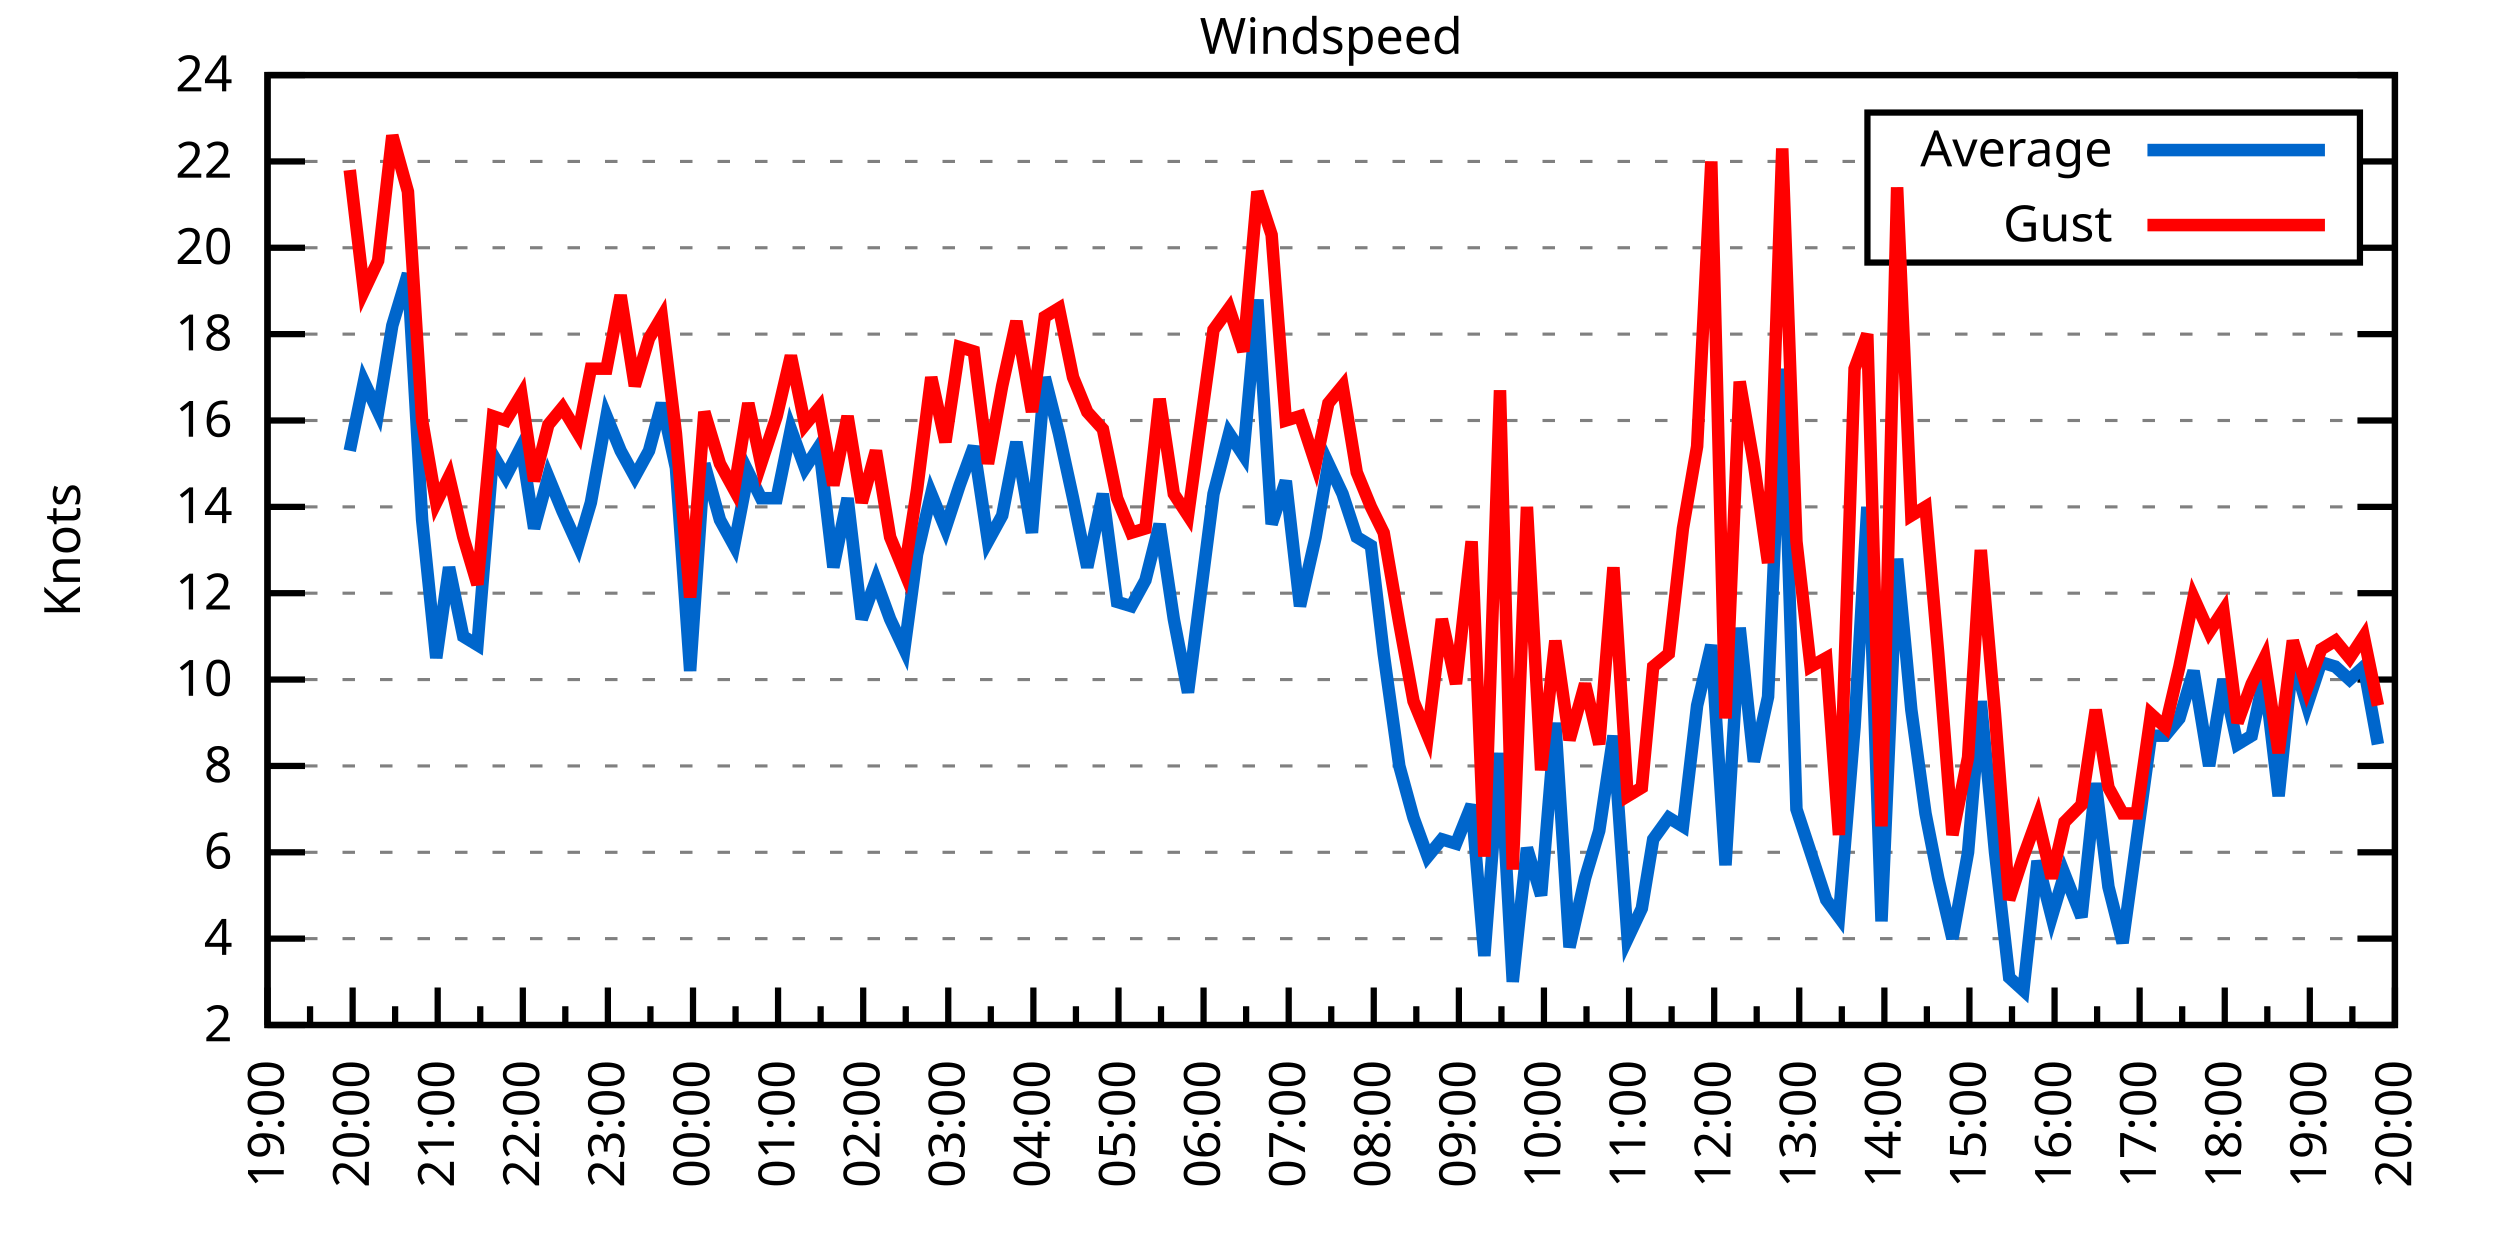
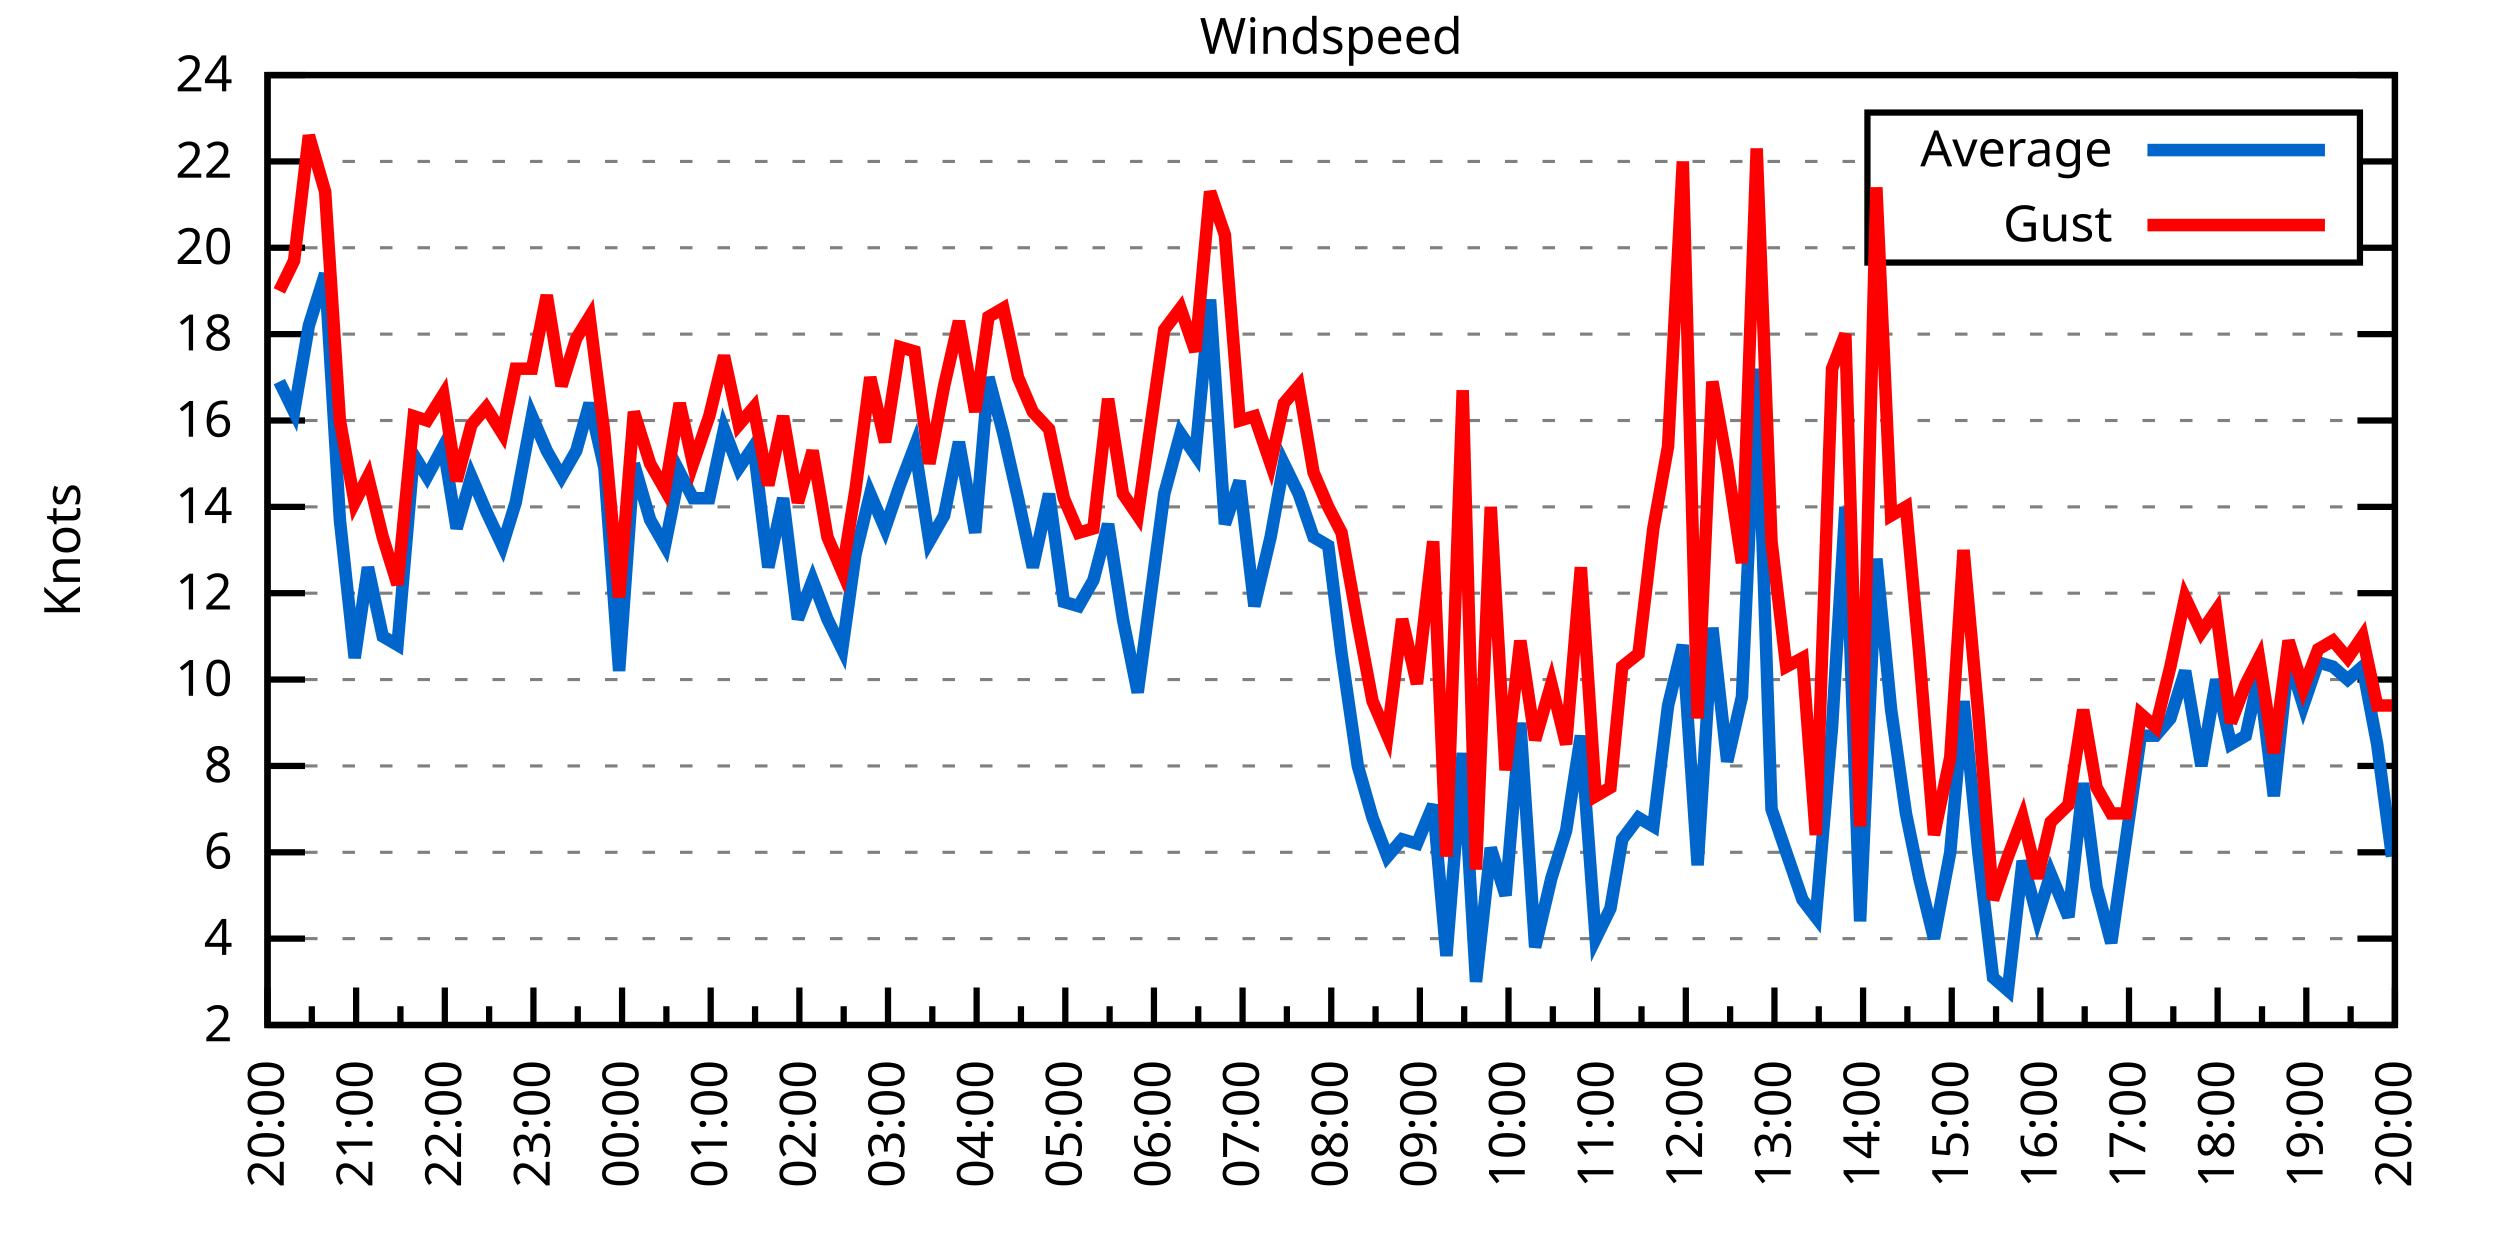
<svg xmlns="http://www.w3.org/2000/svg" xmlns:xlink="http://www.w3.org/1999/xlink" width="400" height="200" viewBox="0 0 400 200">
  <g id="gnuplot_canvas">
    <rect x="0" y="0" width="400" height="200" fill="none" />
    <defs>
      <circle id="gpDot" r="0.5" stroke-width="0.5" stroke="currentColor" />
      <path id="gpPt0" stroke-width="0.333" stroke="currentColor" d="M-1,0 h2 M0,-1 v2" />
      <path id="gpPt1" stroke-width="0.333" stroke="currentColor" d="M-1,-1 L1,1 M1,-1 L-1,1" />
      <path id="gpPt2" stroke-width="0.333" stroke="currentColor" d="M-1,0 L1,0 M0,-1 L0,1 M-1,-1 L1,1 M-1,1 L1,-1" />
      <rect id="gpPt3" stroke-width="0.333" stroke="currentColor" x="-1" y="-1" width="2" height="2" />
      <rect id="gpPt4" stroke-width="0.333" stroke="currentColor" fill="currentColor" x="-1" y="-1" width="2" height="2" />
      <circle id="gpPt5" stroke-width="0.333" stroke="currentColor" cx="0" cy="0" r="1" />
      <use xlink:href="#gpPt5" id="gpPt6" fill="currentColor" stroke="none" />
      <path id="gpPt7" stroke-width="0.333" stroke="currentColor" d="M0,-1.33 L-1.33,0.67 L1.33,0.67 z" />
      <use xlink:href="#gpPt7" id="gpPt8" fill="currentColor" stroke="none" />
      <use xlink:href="#gpPt7" id="gpPt9" stroke="currentColor" transform="rotate(180)" />
      <use xlink:href="#gpPt9" id="gpPt10" fill="currentColor" stroke="none" />
      <use xlink:href="#gpPt3" id="gpPt11" stroke="currentColor" transform="rotate(45)" />
      <use xlink:href="#gpPt11" id="gpPt12" fill="currentColor" stroke="none" />
      <path id="gpPt13" stroke-width="0.333" stroke="currentColor" d="M0,1.330 L1.265,0.411 L0.782,-1.067 L-0.782,-1.076 L-1.265,0.411 z" />
      <use xlink:href="#gpPt13" id="gpPt14" fill="currentColor" stroke="none" />
      <filter id="textbox" filterUnits="objectBoundingBox" x="0" y="0" height="1" width="1">
        <feFlood flood-color="white" flood-opacity="1" result="bgnd" />
        <feComposite in="SourceGraphic" in2="bgnd" operator="atop" />
      </filter>
      <filter id="greybox" filterUnits="objectBoundingBox" x="0" y="0" height="1" width="1">
        <feFlood flood-color="lightgrey" flood-opacity="1" result="grey" />
        <feComposite in="SourceGraphic" in2="grey" operator="atop" />
      </filter>
    </defs>
    <g fill="none" color="white" stroke="currentColor" stroke-width="1.00" stroke-linecap="butt" stroke-linejoin="miter">
</g>
    <g fill="none" color="black" stroke="currentColor" stroke-width="1.00" stroke-linecap="butt" stroke-linejoin="miter">
      <g stroke="none" shape-rendering="crispEdges">
        <polygon fill="rgb(255, 255, 255)" points="42.80,164.00 383.18,164.00 383.18,12.02 42.80,12.02 " />
      </g>
    </g>
    <g fill="none" color="black" stroke="currentColor" stroke-width="1.00" stroke-linecap="butt" stroke-linejoin="miter">
</g>
    <g fill="none" color="black" stroke="black" stroke-width="0.50" stroke-linecap="butt" stroke-linejoin="miter">
</g>
    <g fill="none" color="gray" stroke="currentColor" stroke-width="0.50" stroke-linecap="butt" stroke-linejoin="miter">
      <path stroke="gray" stroke-dasharray="2,4" class="gridline" d="M42.80,164.00 L383.19,164.00  " />
    </g>
    <g fill="none" color="gray" stroke="gray" stroke-width="1.00" stroke-linecap="butt" stroke-linejoin="miter">
</g>
    <g fill="none" color="black" stroke="currentColor" stroke-width="1.00" stroke-linecap="butt" stroke-linejoin="miter">
      <path stroke="black" d="M42.80,164.00 L48.80,164.00 M383.19,164.00 L377.19,164.00  " />
      <g transform="translate(37.20,166.60)" stroke="none" fill="black" font-family="Sans" font-size="8.00" text-anchor="end">
        <text>
          <tspan font-family="Sans"> 2</tspan>
        </text>
      </g>
    </g>
    <g fill="none" color="black" stroke="currentColor" stroke-width="1.00" stroke-linecap="butt" stroke-linejoin="miter">
</g>
    <g fill="none" color="black" stroke="black" stroke-width="0.50" stroke-linecap="butt" stroke-linejoin="miter">
</g>
    <g fill="none" color="gray" stroke="currentColor" stroke-width="0.50" stroke-linecap="butt" stroke-linejoin="miter">
      <path stroke="gray" stroke-dasharray="2,4" class="gridline" d="M42.80,150.18 L383.19,150.18  " />
    </g>
    <g fill="none" color="gray" stroke="gray" stroke-width="1.00" stroke-linecap="butt" stroke-linejoin="miter">
</g>
    <g fill="none" color="black" stroke="currentColor" stroke-width="1.00" stroke-linecap="butt" stroke-linejoin="miter">
      <path stroke="black" d="M42.80,150.18 L48.80,150.18 M383.19,150.18 L377.19,150.18  " />
      <g transform="translate(37.20,152.78)" stroke="none" fill="black" font-family="Sans" font-size="8.00" text-anchor="end">
        <text>
          <tspan font-family="Sans"> 4</tspan>
        </text>
      </g>
    </g>
    <g fill="none" color="black" stroke="currentColor" stroke-width="1.00" stroke-linecap="butt" stroke-linejoin="miter">
</g>
    <g fill="none" color="black" stroke="black" stroke-width="0.50" stroke-linecap="butt" stroke-linejoin="miter">
</g>
    <g fill="none" color="gray" stroke="currentColor" stroke-width="0.50" stroke-linecap="butt" stroke-linejoin="miter">
      <path stroke="gray" stroke-dasharray="2,4" class="gridline" d="M42.80,136.37 L383.19,136.37  " />
    </g>
    <g fill="none" color="gray" stroke="gray" stroke-width="1.00" stroke-linecap="butt" stroke-linejoin="miter">
</g>
    <g fill="none" color="black" stroke="currentColor" stroke-width="1.00" stroke-linecap="butt" stroke-linejoin="miter">
      <path stroke="black" d="M42.80,136.37 L48.80,136.37 M383.19,136.37 L377.19,136.37  " />
      <g transform="translate(37.20,138.97)" stroke="none" fill="black" font-family="Sans" font-size="8.00" text-anchor="end">
        <text>
          <tspan font-family="Sans"> 6</tspan>
        </text>
      </g>
    </g>
    <g fill="none" color="black" stroke="currentColor" stroke-width="1.00" stroke-linecap="butt" stroke-linejoin="miter">
</g>
    <g fill="none" color="black" stroke="black" stroke-width="0.50" stroke-linecap="butt" stroke-linejoin="miter">
</g>
    <g fill="none" color="gray" stroke="currentColor" stroke-width="0.50" stroke-linecap="butt" stroke-linejoin="miter">
      <path stroke="gray" stroke-dasharray="2,4" class="gridline" d="M42.80,122.55 L383.19,122.55  " />
    </g>
    <g fill="none" color="gray" stroke="gray" stroke-width="1.00" stroke-linecap="butt" stroke-linejoin="miter">
</g>
    <g fill="none" color="black" stroke="currentColor" stroke-width="1.00" stroke-linecap="butt" stroke-linejoin="miter">
      <path stroke="black" d="M42.80,122.55 L48.80,122.55 M383.19,122.55 L377.19,122.55  " />
      <g transform="translate(37.20,125.15)" stroke="none" fill="black" font-family="Sans" font-size="8.00" text-anchor="end">
        <text>
          <tspan font-family="Sans"> 8</tspan>
        </text>
      </g>
    </g>
    <g fill="none" color="black" stroke="currentColor" stroke-width="1.00" stroke-linecap="butt" stroke-linejoin="miter">
</g>
    <g fill="none" color="black" stroke="black" stroke-width="0.50" stroke-linecap="butt" stroke-linejoin="miter">
</g>
    <g fill="none" color="gray" stroke="currentColor" stroke-width="0.50" stroke-linecap="butt" stroke-linejoin="miter">
      <path stroke="gray" stroke-dasharray="2,4" class="gridline" d="M42.80,108.73 L383.19,108.73  " />
    </g>
    <g fill="none" color="gray" stroke="gray" stroke-width="1.00" stroke-linecap="butt" stroke-linejoin="miter">
</g>
    <g fill="none" color="black" stroke="currentColor" stroke-width="1.00" stroke-linecap="butt" stroke-linejoin="miter">
      <path stroke="black" d="M42.80,108.73 L48.80,108.73 M383.19,108.73 L377.19,108.73  " />
      <g transform="translate(37.20,111.33)" stroke="none" fill="black" font-family="Sans" font-size="8.00" text-anchor="end">
        <text>
          <tspan font-family="Sans"> 10</tspan>
        </text>
      </g>
    </g>
    <g fill="none" color="black" stroke="currentColor" stroke-width="1.00" stroke-linecap="butt" stroke-linejoin="miter">
</g>
    <g fill="none" color="black" stroke="black" stroke-width="0.50" stroke-linecap="butt" stroke-linejoin="miter">
</g>
    <g fill="none" color="gray" stroke="currentColor" stroke-width="0.50" stroke-linecap="butt" stroke-linejoin="miter">
      <path stroke="gray" stroke-dasharray="2,4" class="gridline" d="M42.80,94.91 L383.19,94.91  " />
    </g>
    <g fill="none" color="gray" stroke="gray" stroke-width="1.00" stroke-linecap="butt" stroke-linejoin="miter">
</g>
    <g fill="none" color="black" stroke="currentColor" stroke-width="1.00" stroke-linecap="butt" stroke-linejoin="miter">
      <path stroke="black" d="M42.80,94.91 L48.80,94.91 M383.19,94.91 L377.19,94.91  " />
      <g transform="translate(37.20,97.51)" stroke="none" fill="black" font-family="Sans" font-size="8.00" text-anchor="end">
        <text>
          <tspan font-family="Sans"> 12</tspan>
        </text>
      </g>
    </g>
    <g fill="none" color="black" stroke="currentColor" stroke-width="1.00" stroke-linecap="butt" stroke-linejoin="miter">
</g>
    <g fill="none" color="black" stroke="black" stroke-width="0.50" stroke-linecap="butt" stroke-linejoin="miter">
</g>
    <g fill="none" color="gray" stroke="currentColor" stroke-width="0.50" stroke-linecap="butt" stroke-linejoin="miter">
      <path stroke="gray" stroke-dasharray="2,4" class="gridline" d="M42.80,81.10 L383.19,81.10  " />
    </g>
    <g fill="none" color="gray" stroke="gray" stroke-width="1.00" stroke-linecap="butt" stroke-linejoin="miter">
</g>
    <g fill="none" color="black" stroke="currentColor" stroke-width="1.00" stroke-linecap="butt" stroke-linejoin="miter">
      <path stroke="black" d="M42.80,81.10 L48.80,81.10 M383.19,81.10 L377.19,81.10  " />
      <g transform="translate(37.20,83.70)" stroke="none" fill="black" font-family="Sans" font-size="8.00" text-anchor="end">
        <text>
          <tspan font-family="Sans"> 14</tspan>
        </text>
      </g>
    </g>
    <g fill="none" color="black" stroke="currentColor" stroke-width="1.00" stroke-linecap="butt" stroke-linejoin="miter">
</g>
    <g fill="none" color="black" stroke="black" stroke-width="0.50" stroke-linecap="butt" stroke-linejoin="miter">
</g>
    <g fill="none" color="gray" stroke="currentColor" stroke-width="0.50" stroke-linecap="butt" stroke-linejoin="miter">
      <path stroke="gray" stroke-dasharray="2,4" class="gridline" d="M42.80,67.28 L383.19,67.28  " />
    </g>
    <g fill="none" color="gray" stroke="gray" stroke-width="1.00" stroke-linecap="butt" stroke-linejoin="miter">
</g>
    <g fill="none" color="black" stroke="currentColor" stroke-width="1.00" stroke-linecap="butt" stroke-linejoin="miter">
      <path stroke="black" d="M42.80,67.28 L48.80,67.28 M383.19,67.28 L377.19,67.28  " />
      <g transform="translate(37.20,69.88)" stroke="none" fill="black" font-family="Sans" font-size="8.00" text-anchor="end">
        <text>
          <tspan font-family="Sans"> 16</tspan>
        </text>
      </g>
    </g>
    <g fill="none" color="black" stroke="currentColor" stroke-width="1.00" stroke-linecap="butt" stroke-linejoin="miter">
</g>
    <g fill="none" color="black" stroke="black" stroke-width="0.50" stroke-linecap="butt" stroke-linejoin="miter">
</g>
    <g fill="none" color="gray" stroke="currentColor" stroke-width="0.50" stroke-linecap="butt" stroke-linejoin="miter">
      <path stroke="gray" stroke-dasharray="2,4" class="gridline" d="M42.80,53.46 L383.19,53.46  " />
    </g>
    <g fill="none" color="gray" stroke="gray" stroke-width="1.00" stroke-linecap="butt" stroke-linejoin="miter">
</g>
    <g fill="none" color="black" stroke="currentColor" stroke-width="1.00" stroke-linecap="butt" stroke-linejoin="miter">
      <path stroke="black" d="M42.80,53.46 L48.80,53.46 M383.19,53.46 L377.19,53.46  " />
      <g transform="translate(37.20,56.06)" stroke="none" fill="black" font-family="Sans" font-size="8.00" text-anchor="end">
        <text>
          <tspan font-family="Sans"> 18</tspan>
        </text>
      </g>
    </g>
    <g fill="none" color="black" stroke="currentColor" stroke-width="1.00" stroke-linecap="butt" stroke-linejoin="miter">
</g>
    <g fill="none" color="black" stroke="black" stroke-width="0.50" stroke-linecap="butt" stroke-linejoin="miter">
</g>
    <g fill="none" color="gray" stroke="currentColor" stroke-width="0.50" stroke-linecap="butt" stroke-linejoin="miter">
      <path stroke="gray" stroke-dasharray="2,4" class="gridline" d="M42.80,39.64 L298.79,39.64 M377.59,39.64 L383.19,39.64  " />
    </g>
    <g fill="none" color="gray" stroke="gray" stroke-width="1.00" stroke-linecap="butt" stroke-linejoin="miter">
</g>
    <g fill="none" color="black" stroke="currentColor" stroke-width="1.00" stroke-linecap="butt" stroke-linejoin="miter">
      <path stroke="black" d="M42.80,39.64 L48.80,39.64 M383.19,39.64 L377.19,39.64  " />
      <g transform="translate(37.20,42.24)" stroke="none" fill="black" font-family="Sans" font-size="8.00" text-anchor="end">
        <text>
          <tspan font-family="Sans"> 20</tspan>
        </text>
      </g>
    </g>
    <g fill="none" color="black" stroke="currentColor" stroke-width="1.00" stroke-linecap="butt" stroke-linejoin="miter">
</g>
    <g fill="none" color="black" stroke="black" stroke-width="0.50" stroke-linecap="butt" stroke-linejoin="miter">
</g>
    <g fill="none" color="gray" stroke="currentColor" stroke-width="0.50" stroke-linecap="butt" stroke-linejoin="miter">
      <path stroke="gray" stroke-dasharray="2,4" class="gridline" d="M42.80,25.83 L298.79,25.83 M377.59,25.83 L383.19,25.83  " />
    </g>
    <g fill="none" color="gray" stroke="gray" stroke-width="1.00" stroke-linecap="butt" stroke-linejoin="miter">
</g>
    <g fill="none" color="black" stroke="currentColor" stroke-width="1.00" stroke-linecap="butt" stroke-linejoin="miter">
      <path stroke="black" d="M42.80,25.83 L48.80,25.83 M383.19,25.83 L377.19,25.83  " />
      <g transform="translate(37.20,28.43)" stroke="none" fill="black" font-family="Sans" font-size="8.00" text-anchor="end">
        <text>
          <tspan font-family="Sans"> 22</tspan>
        </text>
      </g>
    </g>
    <g fill="none" color="black" stroke="currentColor" stroke-width="1.00" stroke-linecap="butt" stroke-linejoin="miter">
</g>
    <g fill="none" color="black" stroke="black" stroke-width="0.50" stroke-linecap="butt" stroke-linejoin="miter">
</g>
    <g fill="none" color="gray" stroke="currentColor" stroke-width="0.50" stroke-linecap="butt" stroke-linejoin="miter">
      <path stroke="gray" stroke-dasharray="2,4" class="gridline" d="M42.80,12.01 L383.19,12.01  " />
    </g>
    <g fill="none" color="gray" stroke="gray" stroke-width="1.00" stroke-linecap="butt" stroke-linejoin="miter">
</g>
    <g fill="none" color="black" stroke="currentColor" stroke-width="1.00" stroke-linecap="butt" stroke-linejoin="miter">
      <path stroke="black" d="M42.80,12.01 L48.80,12.01 M383.19,12.01 L377.19,12.01  " />
      <g transform="translate(37.20,14.61)" stroke="none" fill="black" font-family="Sans" font-size="8.00" text-anchor="end">
        <text>
          <tspan font-family="Sans"> 24</tspan>
        </text>
      </g>
    </g>
    <g fill="none" color="black" stroke="currentColor" stroke-width="1.00" stroke-linecap="butt" stroke-linejoin="miter">
      <path stroke="black" d="M42.80,164.00 L42.80,158.00  " />
      <g transform="translate(45.40,169.60) rotate(270)" stroke="none" fill="black" font-family="Sans" font-size="8.00" text-anchor="end">
        <text>
+           <tspan font-family="Sans">20:00</tspan>
+         </text>
+       </g>
+     </g>
+     <g fill="none" color="black" stroke="currentColor" stroke-width="1.00" stroke-linecap="butt" stroke-linejoin="miter">
+       <path stroke="black" d="M49.89,164.00 L49.89,161.00 M56.98,164.00 L56.98,158.00  " />
+       <g transform="translate(59.58,169.60) rotate(270)" stroke="none" fill="black" font-family="Sans" font-size="8.00" text-anchor="end">
+         <text>
+           <tspan font-family="Sans">21:00</tspan>
+         </text>
+       </g>
+     </g>
+     <g fill="none" color="black" stroke="currentColor" stroke-width="1.00" stroke-linecap="butt" stroke-linejoin="miter">
+       <path stroke="black" d="M64.07,164.00 L64.07,161.00 M71.17,164.00 L71.17,158.00  " />
+       <g transform="translate(73.77,169.60) rotate(270)" stroke="none" fill="black" font-family="Sans" font-size="8.00" text-anchor="end">
+         <text>
+           <tspan font-family="Sans">22:00</tspan>
+         </text>
+       </g>
+     </g>
+     <g fill="none" color="black" stroke="currentColor" stroke-width="1.00" stroke-linecap="butt" stroke-linejoin="miter">
+       <path stroke="black" d="M78.26,164.00 L78.26,161.00 M85.35,164.00 L85.35,158.00  " />
+       <g transform="translate(87.95,169.60) rotate(270)" stroke="none" fill="black" font-family="Sans" font-size="8.00" text-anchor="end">
+         <text>
+           <tspan font-family="Sans">23:00</tspan>
+         </text>
+       </g>
+     </g>
+     <g fill="none" color="black" stroke="currentColor" stroke-width="1.00" stroke-linecap="butt" stroke-linejoin="miter">
+       <path stroke="black" d="M92.44,164.00 L92.44,161.00 M99.53,164.00 L99.53,158.00  " />
+       <g transform="translate(102.13,169.60) rotate(270)" stroke="none" fill="black" font-family="Sans" font-size="8.00" text-anchor="end">
+         <text>
+           <tspan font-family="Sans">00:00</tspan>
+         </text>
+       </g>
+     </g>
+     <g fill="none" color="black" stroke="currentColor" stroke-width="1.00" stroke-linecap="butt" stroke-linejoin="miter">
+       <path stroke="black" d="M106.62,164.00 L106.62,161.00 M113.71,164.00 L113.71,158.00  " />
+       <g transform="translate(116.31,169.60) rotate(270)" stroke="none" fill="black" font-family="Sans" font-size="8.00" text-anchor="end">
+         <text>
+           <tspan font-family="Sans">01:00</tspan>
+         </text>
+       </g>
+     </g>
+     <g fill="none" color="black" stroke="currentColor" stroke-width="1.00" stroke-linecap="butt" stroke-linejoin="miter">
+       <path stroke="black" d="M120.81,164.00 L120.81,161.00 M127.90,164.00 L127.90,158.00  " />
+       <g transform="translate(130.50,169.60) rotate(270)" stroke="none" fill="black" font-family="Sans" font-size="8.00" text-anchor="end">
+         <text>
+           <tspan font-family="Sans">02:00</tspan>
+         </text>
+       </g>
+     </g>
+     <g fill="none" color="black" stroke="currentColor" stroke-width="1.00" stroke-linecap="butt" stroke-linejoin="miter">
+       <path stroke="black" d="M134.99,164.00 L134.99,161.00 M142.08,164.00 L142.08,158.00  " />
+       <g transform="translate(144.68,169.60) rotate(270)" stroke="none" fill="black" font-family="Sans" font-size="8.00" text-anchor="end">
+         <text>
+           <tspan font-family="Sans">03:00</tspan>
+         </text>
+       </g>
+     </g>
+     <g fill="none" color="black" stroke="currentColor" stroke-width="1.00" stroke-linecap="butt" stroke-linejoin="miter">
+       <path stroke="black" d="M149.17,164.00 L149.17,161.00 M156.26,164.00 L156.26,158.00  " />
+       <g transform="translate(158.86,169.60) rotate(270)" stroke="none" fill="black" font-family="Sans" font-size="8.00" text-anchor="end">
+         <text>
+           <tspan font-family="Sans">04:00</tspan>
+         </text>
+       </g>
+     </g>
+     <g fill="none" color="black" stroke="currentColor" stroke-width="1.00" stroke-linecap="butt" stroke-linejoin="miter">
+       <path stroke="black" d="M163.35,164.00 L163.35,161.00 M170.45,164.00 L170.45,158.00  " />
+       <g transform="translate(173.05,169.60) rotate(270)" stroke="none" fill="black" font-family="Sans" font-size="8.00" text-anchor="end">
+         <text>
+           <tspan font-family="Sans">05:00</tspan>
+         </text>
+       </g>
+     </g>
+     <g fill="none" color="black" stroke="currentColor" stroke-width="1.00" stroke-linecap="butt" stroke-linejoin="miter">
+       <path stroke="black" d="M177.54,164.00 L177.54,161.00 M184.63,164.00 L184.63,158.00  " />
+       <g transform="translate(187.23,169.60) rotate(270)" stroke="none" fill="black" font-family="Sans" font-size="8.00" text-anchor="end">
+         <text>
+           <tspan font-family="Sans">06:00</tspan>
+         </text>
+       </g>
+     </g>
+     <g fill="none" color="black" stroke="currentColor" stroke-width="1.00" stroke-linecap="butt" stroke-linejoin="miter">
+       <path stroke="black" d="M191.72,164.00 L191.72,161.00 M198.81,164.00 L198.81,158.00  " />
+       <g transform="translate(201.41,169.60) rotate(270)" stroke="none" fill="black" font-family="Sans" font-size="8.00" text-anchor="end">
+         <text>
+           <tspan font-family="Sans">07:00</tspan>
+         </text>
+       </g>
+     </g>
+     <g fill="none" color="black" stroke="currentColor" stroke-width="1.00" stroke-linecap="butt" stroke-linejoin="miter">
+       <path stroke="black" d="M205.90,164.00 L205.90,161.00 M213.00,164.00 L213.00,158.00  " />
+       <g transform="translate(215.60,169.60) rotate(270)" stroke="none" fill="black" font-family="Sans" font-size="8.00" text-anchor="end">
+         <text>
+           <tspan font-family="Sans">08:00</tspan>
+         </text>
+       </g>
+     </g>
+     <g fill="none" color="black" stroke="currentColor" stroke-width="1.00" stroke-linecap="butt" stroke-linejoin="miter">
+       <path stroke="black" d="M220.09,164.00 L220.09,161.00 M227.18,164.00 L227.18,158.00  " />
+       <g transform="translate(229.78,169.60) rotate(270)" stroke="none" fill="black" font-family="Sans" font-size="8.00" text-anchor="end">
+         <text>
+           <tspan font-family="Sans">09:00</tspan>
+         </text>
+       </g>
+     </g>
+     <g fill="none" color="black" stroke="currentColor" stroke-width="1.00" stroke-linecap="butt" stroke-linejoin="miter">
+       <path stroke="black" d="M234.27,164.00 L234.27,161.00 M241.36,164.00 L241.36,158.00  " />
+       <g transform="translate(243.96,169.60) rotate(270)" stroke="none" fill="black" font-family="Sans" font-size="8.00" text-anchor="end">
+         <text>
+           <tspan font-family="Sans">10:00</tspan>
+         </text>
+       </g>
+     </g>
+     <g fill="none" color="black" stroke="currentColor" stroke-width="1.00" stroke-linecap="butt" stroke-linejoin="miter">
+       <path stroke="black" d="M248.45,164.00 L248.45,161.00 M255.54,164.00 L255.54,158.00  " />
+       <g transform="translate(258.14,169.60) rotate(270)" stroke="none" fill="black" font-family="Sans" font-size="8.00" text-anchor="end">
+         <text>
+           <tspan font-family="Sans">11:00</tspan>
+         </text>
+       </g>
+     </g>
+     <g fill="none" color="black" stroke="currentColor" stroke-width="1.00" stroke-linecap="butt" stroke-linejoin="miter">
+       <path stroke="black" d="M262.64,164.00 L262.64,161.00 M269.73,164.00 L269.73,158.00  " />
+       <g transform="translate(272.33,169.60) rotate(270)" stroke="none" fill="black" font-family="Sans" font-size="8.00" text-anchor="end">
+         <text>
+           <tspan font-family="Sans">12:00</tspan>
+         </text>
+       </g>
+     </g>
+     <g fill="none" color="black" stroke="currentColor" stroke-width="1.00" stroke-linecap="butt" stroke-linejoin="miter">
+       <path stroke="black" d="M276.82,164.00 L276.82,161.00 M283.91,164.00 L283.91,158.00  " />
+       <g transform="translate(286.51,169.60) rotate(270)" stroke="none" fill="black" font-family="Sans" font-size="8.00" text-anchor="end">
+         <text>
+           <tspan font-family="Sans">13:00</tspan>
+         </text>
+       </g>
+     </g>
+     <g fill="none" color="black" stroke="currentColor" stroke-width="1.00" stroke-linecap="butt" stroke-linejoin="miter">
+       <path stroke="black" d="M291.00,164.00 L291.00,161.00 M298.09,164.00 L298.09,158.00  " />
+       <g transform="translate(300.69,169.60) rotate(270)" stroke="none" fill="black" font-family="Sans" font-size="8.00" text-anchor="end">
+         <text>
+           <tspan font-family="Sans">14:00</tspan>
+         </text>
+       </g>
+     </g>
+     <g fill="none" color="black" stroke="currentColor" stroke-width="1.00" stroke-linecap="butt" stroke-linejoin="miter">
+       <path stroke="black" d="M305.18,164.00 L305.18,161.00 M312.28,164.00 L312.28,158.00  " />
+       <g transform="translate(314.88,169.60) rotate(270)" stroke="none" fill="black" font-family="Sans" font-size="8.00" text-anchor="end">
+         <text>
+           <tspan font-family="Sans">15:00</tspan>
+         </text>
+       </g>
+     </g>
+     <g fill="none" color="black" stroke="currentColor" stroke-width="1.00" stroke-linecap="butt" stroke-linejoin="miter">
+       <path stroke="black" d="M319.37,164.00 L319.37,161.00 M326.46,164.00 L326.46,158.00  " />
+       <g transform="translate(329.06,169.60) rotate(270)" stroke="none" fill="black" font-family="Sans" font-size="8.00" text-anchor="end">
+         <text>
+           <tspan font-family="Sans">16:00</tspan>
+         </text>
+       </g>
+     </g>
+     <g fill="none" color="black" stroke="currentColor" stroke-width="1.00" stroke-linecap="butt" stroke-linejoin="miter">
+       <path stroke="black" d="M333.55,164.00 L333.55,161.00 M340.64,164.00 L340.64,158.00  " />
+       <g transform="translate(343.24,169.60) rotate(270)" stroke="none" fill="black" font-family="Sans" font-size="8.00" text-anchor="end">
+         <text>
+           <tspan font-family="Sans">17:00</tspan>
+         </text>
+       </g>
+     </g>
+     <g fill="none" color="black" stroke="currentColor" stroke-width="1.00" stroke-linecap="butt" stroke-linejoin="miter">
+       <path stroke="black" d="M347.73,164.00 L347.73,161.00 M354.82,164.00 L354.82,158.00  " />
+       <g transform="translate(357.42,169.60) rotate(270)" stroke="none" fill="black" font-family="Sans" font-size="8.00" text-anchor="end">
+         <text>
+           <tspan font-family="Sans">18:00</tspan>
+         </text>
+       </g>
+     </g>
+     <g fill="none" color="black" stroke="currentColor" stroke-width="1.00" stroke-linecap="butt" stroke-linejoin="miter">
+       <path stroke="black" d="M361.92,164.00 L361.92,161.00 M369.01,164.00 L369.01,158.00  " />
+       <g transform="translate(371.61,169.60) rotate(270)" stroke="none" fill="black" font-family="Sans" font-size="8.00" text-anchor="end">
+         <text>
          <tspan font-family="Sans">19:00</tspan>
        </text>
      </g>
    </g>
    <g fill="none" color="black" stroke="currentColor" stroke-width="1.00" stroke-linecap="butt" stroke-linejoin="miter">
-       <path stroke="black" d="M49.61,164.00 L49.61,161.00 M56.42,164.00 L56.42,158.00  " />
-       <g transform="translate(59.02,169.60) rotate(270)" stroke="none" fill="black" font-family="Sans" font-size="8.00" text-anchor="end">
-         <text>
-           <tspan font-family="Sans">20:00</tspan>
-         </text>
-       </g>
-     </g>
-     <g fill="none" color="black" stroke="currentColor" stroke-width="1.00" stroke-linecap="butt" stroke-linejoin="miter">
-       <path stroke="black" d="M63.22,164.00 L63.22,161.00 M70.03,164.00 L70.03,158.00  " />
-       <g transform="translate(72.63,169.60) rotate(270)" stroke="none" fill="black" font-family="Sans" font-size="8.00" text-anchor="end">
-         <text>
-           <tspan font-family="Sans">21:00</tspan>
-         </text>
-       </g>
-     </g>
-     <g fill="none" color="black" stroke="currentColor" stroke-width="1.00" stroke-linecap="butt" stroke-linejoin="miter">
-       <path stroke="black" d="M76.84,164.00 L76.84,161.00 M83.65,164.00 L83.65,158.00  " />
-       <g transform="translate(86.25,169.60) rotate(270)" stroke="none" fill="black" font-family="Sans" font-size="8.00" text-anchor="end">
-         <text>
-           <tspan font-family="Sans">22:00</tspan>
-         </text>
-       </g>
-     </g>
-     <g fill="none" color="black" stroke="currentColor" stroke-width="1.00" stroke-linecap="butt" stroke-linejoin="miter">
-       <path stroke="black" d="M90.45,164.00 L90.45,161.00 M97.26,164.00 L97.26,158.00  " />
-       <g transform="translate(99.86,169.60) rotate(270)" stroke="none" fill="black" font-family="Sans" font-size="8.00" text-anchor="end">
-         <text>
-           <tspan font-family="Sans">23:00</tspan>
-         </text>
-       </g>
-     </g>
-     <g fill="none" color="black" stroke="currentColor" stroke-width="1.00" stroke-linecap="butt" stroke-linejoin="miter">
-       <path stroke="black" d="M104.07,164.00 L104.07,161.00 M110.88,164.00 L110.88,158.00  " />
-       <g transform="translate(113.48,169.60) rotate(270)" stroke="none" fill="black" font-family="Sans" font-size="8.00" text-anchor="end">
-         <text>
-           <tspan font-family="Sans">00:00</tspan>
-         </text>
-       </g>
-     </g>
-     <g fill="none" color="black" stroke="currentColor" stroke-width="1.00" stroke-linecap="butt" stroke-linejoin="miter">
-       <path stroke="black" d="M117.69,164.00 L117.69,161.00 M124.49,164.00 L124.49,158.00  " />
-       <g transform="translate(127.09,169.60) rotate(270)" stroke="none" fill="black" font-family="Sans" font-size="8.00" text-anchor="end">
-         <text>
-           <tspan font-family="Sans">01:00</tspan>
-         </text>
-       </g>
-     </g>
-     <g fill="none" color="black" stroke="currentColor" stroke-width="1.00" stroke-linecap="butt" stroke-linejoin="miter">
-       <path stroke="black" d="M131.30,164.00 L131.30,161.00 M138.11,164.00 L138.11,158.00  " />
-       <g transform="translate(140.71,169.60) rotate(270)" stroke="none" fill="black" font-family="Sans" font-size="8.00" text-anchor="end">
-         <text>
-           <tspan font-family="Sans">02:00</tspan>
-         </text>
-       </g>
-     </g>
-     <g fill="none" color="black" stroke="currentColor" stroke-width="1.00" stroke-linecap="butt" stroke-linejoin="miter">
-       <path stroke="black" d="M144.92,164.00 L144.92,161.00 M151.72,164.00 L151.72,158.00  " />
-       <g transform="translate(154.32,169.60) rotate(270)" stroke="none" fill="black" font-family="Sans" font-size="8.00" text-anchor="end">
-         <text>
-           <tspan font-family="Sans">03:00</tspan>
-         </text>
-       </g>
-     </g>
-     <g fill="none" color="black" stroke="currentColor" stroke-width="1.00" stroke-linecap="butt" stroke-linejoin="miter">
-       <path stroke="black" d="M158.53,164.00 L158.53,161.00 M165.34,164.00 L165.34,158.00  " />
-       <g transform="translate(167.94,169.60) rotate(270)" stroke="none" fill="black" font-family="Sans" font-size="8.00" text-anchor="end">
-         <text>
-           <tspan font-family="Sans">04:00</tspan>
-         </text>
-       </g>
-     </g>
-     <g fill="none" color="black" stroke="currentColor" stroke-width="1.00" stroke-linecap="butt" stroke-linejoin="miter">
-       <path stroke="black" d="M172.15,164.00 L172.15,161.00 M178.96,164.00 L178.96,158.00  " />
-       <g transform="translate(181.56,169.60) rotate(270)" stroke="none" fill="black" font-family="Sans" font-size="8.00" text-anchor="end">
-         <text>
-           <tspan font-family="Sans">05:00</tspan>
-         </text>
-       </g>
-     </g>
-     <g fill="none" color="black" stroke="currentColor" stroke-width="1.00" stroke-linecap="butt" stroke-linejoin="miter">
-       <path stroke="black" d="M185.76,164.00 L185.76,161.00 M192.57,164.00 L192.57,158.00  " />
-       <g transform="translate(195.17,169.60) rotate(270)" stroke="none" fill="black" font-family="Sans" font-size="8.00" text-anchor="end">
-         <text>
-           <tspan font-family="Sans">06:00</tspan>
-         </text>
-       </g>
-     </g>
-     <g fill="none" color="black" stroke="currentColor" stroke-width="1.00" stroke-linecap="butt" stroke-linejoin="miter">
-       <path stroke="black" d="M199.38,164.00 L199.38,161.00 M206.19,164.00 L206.19,158.00  " />
-       <g transform="translate(208.79,169.60) rotate(270)" stroke="none" fill="black" font-family="Sans" font-size="8.00" text-anchor="end">
-         <text>
-           <tspan font-family="Sans">07:00</tspan>
-         </text>
-       </g>
-     </g>
-     <g fill="none" color="black" stroke="currentColor" stroke-width="1.00" stroke-linecap="butt" stroke-linejoin="miter">
-       <path stroke="black" d="M213.00,164.00 L213.00,161.00 M219.80,164.00 L219.80,158.00  " />
-       <g transform="translate(222.40,169.60) rotate(270)" stroke="none" fill="black" font-family="Sans" font-size="8.00" text-anchor="end">
-         <text>
-           <tspan font-family="Sans">08:00</tspan>
-         </text>
-       </g>
-     </g>
-     <g fill="none" color="black" stroke="currentColor" stroke-width="1.00" stroke-linecap="butt" stroke-linejoin="miter">
-       <path stroke="black" d="M226.61,164.00 L226.61,161.00 M233.42,164.00 L233.42,158.00  " />
-       <g transform="translate(236.02,169.60) rotate(270)" stroke="none" fill="black" font-family="Sans" font-size="8.00" text-anchor="end">
-         <text>
-           <tspan font-family="Sans">09:00</tspan>
-         </text>
-       </g>
-     </g>
-     <g fill="none" color="black" stroke="currentColor" stroke-width="1.00" stroke-linecap="butt" stroke-linejoin="miter">
-       <path stroke="black" d="M240.23,164.00 L240.23,161.00 M247.03,164.00 L247.03,158.00  " />
-       <g transform="translate(249.63,169.60) rotate(270)" stroke="none" fill="black" font-family="Sans" font-size="8.00" text-anchor="end">
-         <text>
-           <tspan font-family="Sans">10:00</tspan>
-         </text>
-       </g>
-     </g>
-     <g fill="none" color="black" stroke="currentColor" stroke-width="1.00" stroke-linecap="butt" stroke-linejoin="miter">
-       <path stroke="black" d="M253.84,164.00 L253.84,161.00 M260.65,164.00 L260.65,158.00  " />
-       <g transform="translate(263.25,169.60) rotate(270)" stroke="none" fill="black" font-family="Sans" font-size="8.00" text-anchor="end">
-         <text>
-           <tspan font-family="Sans">11:00</tspan>
-         </text>
-       </g>
-     </g>
-     <g fill="none" color="black" stroke="currentColor" stroke-width="1.00" stroke-linecap="butt" stroke-linejoin="miter">
-       <path stroke="black" d="M267.46,164.00 L267.46,161.00 M274.27,164.00 L274.27,158.00  " />
-       <g transform="translate(276.87,169.60) rotate(270)" stroke="none" fill="black" font-family="Sans" font-size="8.00" text-anchor="end">
-         <text>
-           <tspan font-family="Sans">12:00</tspan>
-         </text>
-       </g>
-     </g>
-     <g fill="none" color="black" stroke="currentColor" stroke-width="1.00" stroke-linecap="butt" stroke-linejoin="miter">
-       <path stroke="black" d="M281.07,164.00 L281.07,161.00 M287.88,164.00 L287.88,158.00  " />
-       <g transform="translate(290.48,169.60) rotate(270)" stroke="none" fill="black" font-family="Sans" font-size="8.00" text-anchor="end">
-         <text>
-           <tspan font-family="Sans">13:00</tspan>
-         </text>
-       </g>
-     </g>
-     <g fill="none" color="black" stroke="currentColor" stroke-width="1.00" stroke-linecap="butt" stroke-linejoin="miter">
-       <path stroke="black" d="M294.69,164.00 L294.69,161.00 M301.50,164.00 L301.50,158.00  " />
-       <g transform="translate(304.10,169.60) rotate(270)" stroke="none" fill="black" font-family="Sans" font-size="8.00" text-anchor="end">
-         <text>
-           <tspan font-family="Sans">14:00</tspan>
-         </text>
-       </g>
-     </g>
-     <g fill="none" color="black" stroke="currentColor" stroke-width="1.00" stroke-linecap="butt" stroke-linejoin="miter">
-       <path stroke="black" d="M308.30,164.00 L308.30,161.00 M315.11,164.00 L315.11,158.00  " />
-       <g transform="translate(317.71,169.60) rotate(270)" stroke="none" fill="black" font-family="Sans" font-size="8.00" text-anchor="end">
-         <text>
-           <tspan font-family="Sans">15:00</tspan>
-         </text>
-       </g>
-     </g>
-     <g fill="none" color="black" stroke="currentColor" stroke-width="1.00" stroke-linecap="butt" stroke-linejoin="miter">
-       <path stroke="black" d="M321.92,164.00 L321.92,161.00 M328.73,164.00 L328.73,158.00  " />
-       <g transform="translate(331.33,169.60) rotate(270)" stroke="none" fill="black" font-family="Sans" font-size="8.00" text-anchor="end">
-         <text>
-           <tspan font-family="Sans">16:00</tspan>
-         </text>
-       </g>
-     </g>
-     <g fill="none" color="black" stroke="currentColor" stroke-width="1.00" stroke-linecap="butt" stroke-linejoin="miter">
-       <path stroke="black" d="M335.54,164.00 L335.54,161.00 M342.34,164.00 L342.34,158.00  " />
-       <g transform="translate(344.94,169.60) rotate(270)" stroke="none" fill="black" font-family="Sans" font-size="8.00" text-anchor="end">
-         <text>
-           <tspan font-family="Sans">17:00</tspan>
-         </text>
-       </g>
-     </g>
-     <g fill="none" color="black" stroke="currentColor" stroke-width="1.00" stroke-linecap="butt" stroke-linejoin="miter">
-       <path stroke="black" d="M349.15,164.00 L349.15,161.00 M355.96,164.00 L355.96,158.00  " />
-       <g transform="translate(358.56,169.60) rotate(270)" stroke="none" fill="black" font-family="Sans" font-size="8.00" text-anchor="end">
-         <text>
-           <tspan font-family="Sans">18:00</tspan>
-         </text>
-       </g>
-     </g>
-     <g fill="none" color="black" stroke="currentColor" stroke-width="1.00" stroke-linecap="butt" stroke-linejoin="miter">
-       <path stroke="black" d="M362.77,164.00 L362.77,161.00 M369.57,164.00 L369.57,158.00  " />
-       <g transform="translate(372.17,169.60) rotate(270)" stroke="none" fill="black" font-family="Sans" font-size="8.00" text-anchor="end">
-         <text>
-           <tspan font-family="Sans">19:00</tspan>
-         </text>
-       </g>
-     </g>
-     <g fill="none" color="black" stroke="currentColor" stroke-width="1.00" stroke-linecap="butt" stroke-linejoin="miter">
-       <path stroke="black" d="M376.38,164.00 L376.38,161.00 M383.19,164.00 L383.19,158.00  " />
+       <path stroke="black" d="M376.10,164.00 L376.10,161.00 M383.19,164.00 L383.19,158.00  " />
      <g transform="translate(385.79,169.60) rotate(270)" stroke="none" fill="black" font-family="Sans" font-size="8.00" text-anchor="end">
        <text>
          <tspan font-family="Sans">20:00</tspan>
        </text>
      </g>
    </g>
    <g fill="none" color="black" stroke="currentColor" stroke-width="1.00" stroke-linecap="butt" stroke-linejoin="miter">
</g>
    <g fill="none" color="black" stroke="currentColor" stroke-width="1.00" stroke-linecap="butt" stroke-linejoin="miter">
      <path stroke="black" d="M42.80,12.01 L42.80,164.00 L383.19,164.00 L383.19,12.01 L42.80,12.01 Z  " />
    </g>
    <g fill="none" color="black" stroke="currentColor" stroke-width="1.00" stroke-linecap="butt" stroke-linejoin="miter">
      <g transform="translate(12.80,88.01) rotate(270)" stroke="none" fill="black" font-family="Sans" font-size="8.00" text-anchor="middle">
        <text>
          <tspan font-family="Sans">Knots</tspan>
        </text>
      </g>
    </g>
    <g fill="none" color="black" stroke="currentColor" stroke-width="1.00" stroke-linecap="butt" stroke-linejoin="miter">
</g>
    <g fill="none" color="black" stroke="currentColor" stroke-width="1.00" stroke-linecap="butt" stroke-linejoin="miter">
      <path stroke="black" d="M298.79,42.01 L298.79,18.01 L377.59,18.01 L377.59,42.01 L298.79,42.01 Z  " />
    </g>
    <g id="Windspeed_plot_1">
      <g fill="none" color="white" stroke="black" stroke-width="2.00" stroke-linecap="butt" stroke-linejoin="miter">
</g>
      <g fill="none" color="black" stroke="currentColor" stroke-width="2.00" stroke-linecap="butt" stroke-linejoin="miter">
        <g transform="translate(337.99,26.61)" stroke="none" fill="black" font-family="Sans" font-size="8.00" text-anchor="end">
          <text>
            <tspan font-family="Sans">Average</tspan>
          </text>
        </g>
      </g>
      <g fill="none" color="black" stroke="currentColor" stroke-width="2.00" stroke-linecap="butt" stroke-linejoin="miter">
-         <path stroke="rgb(  0, 102, 204)" d="M343.59,24.01 L371.99,24.01 M55.96,72.12 L58.23,61.06 L60.50,65.90 L62.77,52.08 L65.27,43.79 L67.54,83.17   L69.80,105.28 L71.85,90.77 L74.12,101.82 L76.39,103.20 L78.88,72.81 L80.92,76.26 L83.42,71.42 L85.46,84.55   L87.73,76.26 L90.00,81.79 L92.50,87.31 L94.54,80.41 L97.04,66.59 L99.30,72.12 L101.57,76.26 L103.84,72.12   L105.89,64.52 L108.15,74.88 L110.42,107.35 L112.69,74.19 L115.19,83.17 L117.46,87.31 L119.73,75.57 L121.77,79.71   L124.27,79.71 L126.54,68.66 L128.81,74.88 L131.07,71.42 L133.34,90.77 L135.61,79.71 L137.88,99.06 L140.15,92.84   L142.42,99.06 L144.69,103.89 L146.73,88.70 L149.00,79.02 L151.27,84.55 L153.54,77.64 L155.81,71.42 L158.08,86.62   L160.35,82.48 L162.62,70.73 L165.11,85.24 L167.16,60.37 L169.43,69.35 L171.69,79.71 L173.96,90.77 L176.46,79.02   L178.73,96.30 L181.00,96.99 L183.27,92.84 L185.54,83.86 L187.81,99.06 L190.08,110.80 L194.16,79.02 L196.66,69.35   L198.93,72.81 L201.19,47.93 L203.46,83.86 L205.73,76.95 L208.00,96.99 L210.50,85.93 L212.54,74.19 L214.81,79.02   L217.08,85.93 L219.35,87.31 L221.39,104.59 L223.89,122.55 L226.16,130.84 L228.43,137.06 L230.70,134.29 L232.96,134.98   L235.46,128.77 L237.50,152.95 L240.00,120.48 L242.04,157.09 L244.31,135.67 L246.58,143.27 L248.85,115.64 L251.12,151.56   L253.61,140.51 L255.88,132.91 L258.15,117.71 L260.42,150.18 L262.69,145.35 L264.51,134.29 L267.00,130.84 L269.27,132.22   L271.54,112.88 L273.81,103.20 L276.08,138.44 L278.35,100.44 L280.62,121.86 L282.89,111.49 L285.16,58.99 L287.43,129.46   L289.70,136.37 L292.19,143.96 L294.23,146.73 L296.73,116.33 L298.77,81.10 L301.04,147.42 L303.54,89.39 L305.81,113.57   L308.08,130.15 L310.12,140.51 L312.39,150.18 L314.89,136.37 L316.93,112.19 L319.20,136.37 L321.47,156.40 L323.74,158.47   L326.00,137.75 L328.27,146.73 L330.32,139.82 L333.04,146.73 L335.31,125.31 L337.35,141.89 L339.62,150.87 L341.89,134.29   L344.16,117.71 L346.43,117.71 L348.70,114.95 L350.97,107.35 L353.46,122.55 L355.73,108.73 L358.00,119.09 L360.27,117.71   L362.31,108.04 L364.58,127.38 L366.85,105.28 L369.12,112.88 L371.39,105.97 L373.66,106.66 L375.93,108.73 L378.20,106.66   L380.47,119.09  " />
+         <path stroke="rgb(  0, 102, 204)" d="M343.59,24.01 L371.99,24.01 M44.69,61.06 L47.05,65.90 L49.42,52.08 L52.02,43.79 L54.38,83.17 L56.75,105.28   L58.87,90.77 L61.24,101.82 L63.60,103.20 L66.20,72.81 L68.33,76.26 L70.93,71.42 L73.06,84.55 L75.42,76.26   L77.78,81.79 L80.38,87.31 L82.51,80.41 L85.11,66.59 L87.48,72.12 L89.84,76.26 L92.20,72.12 L94.33,64.52   L96.70,74.88 L99.06,107.35 L101.42,74.19 L104.02,83.17 L106.39,87.31 L108.75,75.57 L110.88,79.71 L113.48,79.71   L115.84,68.66 L118.21,74.88 L120.57,71.42 L122.93,90.77 L125.30,79.71 L127.66,99.06 L130.02,92.84 L132.39,99.06   L134.75,103.89 L136.88,88.70 L139.24,79.02 L141.61,84.55 L143.97,77.64 L146.34,71.42 L148.70,86.62 L151.06,82.48   L153.43,70.73 L156.03,85.24 L158.15,60.37 L160.52,69.35 L162.88,79.71 L165.25,90.77 L167.85,79.02 L170.21,96.30   L172.57,96.99 L174.94,92.84 L177.30,83.86 L179.67,99.06 L182.03,110.80 L186.28,79.02 L188.88,69.35 L191.25,72.81   L193.61,47.93 L195.98,83.86 L198.34,76.95 L200.70,96.99 L203.30,85.93 L205.43,74.19 L207.79,79.02 L210.16,85.93   L212.52,87.31 L214.65,104.59 L217.25,122.55 L219.61,130.84 L221.98,137.06 L224.34,134.29 L226.71,134.98 L229.31,128.77   L231.43,152.95 L234.03,120.48 L236.16,157.09 L238.52,135.67 L240.89,143.27 L243.25,115.64 L245.62,151.56 L248.22,140.51   L250.58,132.91 L252.94,117.71 L255.31,150.18 L257.67,145.35 L259.56,134.29 L262.16,130.84 L264.53,132.22 L266.89,112.88   L269.25,103.20 L271.62,138.44 L273.98,100.44 L276.35,121.86 L278.71,111.49 L281.07,58.99 L283.44,129.46 L285.80,136.37   L288.40,143.96 L290.53,146.73 L293.13,116.33 L295.26,81.10 L297.62,147.42 L300.22,89.39 L302.58,113.57 L304.95,130.15   L307.08,140.51 L309.44,150.18 L312.04,136.37 L314.17,112.19 L316.53,136.37 L318.89,156.40 L321.26,158.47 L323.62,137.75   L325.99,146.73 L328.11,139.82 L330.95,146.73 L333.31,125.31 L335.44,141.89 L337.80,150.87 L340.17,134.29 L342.53,117.71   L344.90,117.71 L347.26,114.95 L349.62,107.35 L352.22,122.55 L354.59,108.73 L356.95,119.09 L359.32,117.71 L361.44,108.04   L363.81,127.38 L366.17,105.28 L368.53,112.88 L370.90,105.97 L373.26,106.66 L375.63,108.73 L377.99,106.66 L380.35,119.09   L382.72,137.06  " />
      </g>
    </g>
    <g id="Windspeed_plot_2">
      <g fill="none" color="black" stroke="currentColor" stroke-width="2.00" stroke-linecap="butt" stroke-linejoin="miter">
        <g transform="translate(337.99,38.61)" stroke="none" fill="black" font-family="Sans" font-size="8.00" text-anchor="end">
          <text>
            <tspan font-family="Sans">Gust</tspan>
          </text>
        </g>
      </g>
      <g fill="none" color="black" stroke="currentColor" stroke-width="2.00" stroke-linecap="butt" stroke-linejoin="miter">
-         <path stroke="rgb(255,   0,   0)" d="M343.59,36.01 L371.99,36.01 M55.96,27.21 L58.23,46.55 L60.50,41.72 L62.77,21.68 L65.27,30.66 L67.54,67.28   L69.80,80.41 L71.85,76.26 L74.12,85.93 L76.39,93.53 L78.88,66.59 L80.92,67.28 L83.42,63.13 L85.46,76.95   L87.73,67.97 L90.00,65.21 L92.50,69.35 L94.54,58.99 L97.04,58.99 L99.30,47.24 L101.57,61.75 L103.84,54.15   L105.89,50.70 L108.15,69.35 L110.42,95.60 L112.69,65.90 L115.19,74.19 L117.46,78.33 L119.73,64.52 L121.77,74.19   L124.27,66.59 L126.54,56.92 L128.81,67.97 L131.07,65.21 L133.34,77.64 L135.61,66.59 L137.88,80.41 L140.15,72.12   L142.42,85.93 L144.69,91.46 L146.73,78.33 L149.00,60.37 L151.27,70.73 L153.54,55.53 L155.81,56.23 L158.08,74.19   L160.35,61.75 L162.62,51.39 L165.11,65.90 L167.16,50.70 L169.43,49.32 L171.69,60.37 L173.96,65.90 L176.46,68.66   L178.73,79.71 L181.00,85.24 L183.27,84.55 L185.54,63.82 L187.81,79.02 L190.08,82.48 L194.16,52.77 L196.66,49.32   L198.93,56.23 L201.19,30.66 L203.46,37.57 L205.73,67.28 L208.00,66.59 L210.50,74.19 L212.54,64.52 L214.81,61.75   L217.08,75.57 L219.35,81.10 L221.39,85.24 L223.89,99.75 L226.16,112.19 L228.43,117.71 L230.70,99.06 L232.96,109.42   L235.46,86.62 L237.50,137.06 L240.00,62.44 L242.04,139.13 L244.31,81.10 L246.58,123.24 L248.85,102.51 L251.12,118.40   L253.61,109.42 L255.88,119.09 L258.15,90.77 L260.42,127.38 L262.69,126.00 L264.51,106.66 L267.00,104.59 L269.27,84.55   L271.54,71.42 L273.81,25.83 L276.08,114.95 L278.35,61.06 L280.62,74.19 L282.89,90.08 L285.16,23.75 L287.43,86.62   L289.70,106.66 L292.19,105.28 L294.23,133.60 L296.73,58.99 L298.77,53.46 L301.04,132.22 L303.54,29.97 L305.81,82.48   L308.08,81.10 L310.12,104.59 L312.39,133.60 L314.89,121.17 L316.93,88.00 L319.20,114.26 L321.47,143.96 L323.74,137.06   L326.00,130.84 L328.27,140.51 L330.32,131.53 L333.04,128.77 L335.31,113.57 L337.35,126.00 L339.62,130.15 L341.89,130.15   L344.16,114.26 L346.43,116.33 L348.70,106.66 L350.97,95.60 L353.46,101.13 L355.73,97.68 L358.00,115.64 L360.27,109.42   L362.31,105.28 L364.58,120.48 L366.85,102.51 L369.12,110.11 L371.39,103.89 L373.66,102.51 L375.93,105.28 L378.20,101.82   L380.47,112.88  " />
+         <path stroke="rgb(255,   0,   0)" d="M343.59,36.01 L371.99,36.01 M44.69,46.55 L47.05,41.72 L49.42,21.68 L52.02,30.66 L54.38,67.28 L56.75,80.41   L58.87,76.26 L61.24,85.93 L63.60,93.53 L66.20,66.59 L68.33,67.28 L70.93,63.13 L73.06,76.95 L75.42,67.97   L77.78,65.21 L80.38,69.35 L82.51,58.99 L85.11,58.99 L87.48,47.24 L89.84,61.75 L92.20,54.15 L94.33,50.70   L96.70,69.35 L99.06,95.60 L101.42,65.90 L104.02,74.19 L106.39,78.33 L108.75,64.52 L110.88,74.19 L113.48,66.59   L115.84,56.92 L118.21,67.97 L120.57,65.21 L122.93,77.64 L125.30,66.59 L127.66,80.41 L130.02,72.12 L132.39,85.93   L134.75,91.46 L136.88,78.33 L139.24,60.37 L141.61,70.73 L143.97,55.53 L146.34,56.23 L148.70,74.19 L151.06,61.75   L153.43,51.39 L156.03,65.90 L158.15,50.70 L160.52,49.32 L162.88,60.37 L165.25,65.90 L167.85,68.66 L170.21,79.71   L172.57,85.24 L174.94,84.55 L177.30,63.82 L179.67,79.02 L182.03,82.48 L186.28,52.77 L188.88,49.32 L191.25,56.23   L193.61,30.66 L195.98,37.57 L198.34,67.28 L200.70,66.59 L203.30,74.19 L205.43,64.52 L207.79,61.75 L210.16,75.57   L212.52,81.10 L214.65,85.24 L217.25,99.75 L219.61,112.19 L221.98,117.71 L224.34,99.06 L226.71,109.42 L229.31,86.62   L231.43,137.06 L234.03,62.44 L236.16,139.13 L238.52,81.10 L240.89,123.24 L243.25,102.51 L245.62,118.40 L248.22,109.42   L250.58,119.09 L252.94,90.77 L255.31,127.38 L257.67,126.00 L259.56,106.66 L262.16,104.59 L264.53,84.55 L266.89,71.42   L269.25,25.83 L271.62,114.95 L273.98,61.06 L276.35,74.19 L278.71,90.08 L281.07,23.75 L283.44,86.62 L285.80,106.66   L288.40,105.28 L290.53,133.60 L293.13,58.99 L295.26,53.46 L297.62,132.22 L300.22,29.97 L302.58,82.48 L304.95,81.10   L307.08,104.59 L309.44,133.60 L312.04,121.17 L314.17,88.00 L316.53,114.26 L318.89,143.96 L321.26,137.06 L323.62,130.84   L325.99,140.51 L328.11,131.53 L330.95,128.77 L333.31,113.57 L335.44,126.00 L337.80,130.15 L340.17,130.15 L342.53,114.26   L344.90,116.33 L347.26,106.66 L349.62,95.60 L352.22,101.13 L354.59,97.68 L356.95,115.64 L359.32,109.42 L361.44,105.28   L363.81,120.48 L366.17,102.51 L368.53,110.11 L370.90,103.89 L373.26,102.51 L375.63,105.28 L377.99,101.82 L380.35,112.88   L382.72,112.88  " />
      </g>
    </g>
    <g fill="none" color="black" stroke="currentColor" stroke-width="2.00" stroke-linecap="butt" stroke-linejoin="miter">
</g>
    <g fill="none" color="black" stroke="black" stroke-width="1.00" stroke-linecap="butt" stroke-linejoin="miter">
</g>
    <g fill="none" color="black" stroke="currentColor" stroke-width="1.00" stroke-linecap="butt" stroke-linejoin="miter">
      <path stroke="black" d="M42.80,12.01 L42.80,164.00 L383.19,164.00 L383.19,12.01 L42.80,12.01 Z  " />
    </g>
    <g fill="none" color="black" stroke="currentColor" stroke-width="1.00" stroke-linecap="butt" stroke-linejoin="miter">
      <g transform="translate(212.99,8.61)" stroke="none" fill="black" font-family="Sans" font-size="8.00" text-anchor="middle">
        <text>
          <tspan font-family="Sans">Windspeed</tspan>
        </text>
      </g>
    </g>
    <g fill="none" color="black" stroke="currentColor" stroke-width="1.00" stroke-linecap="butt" stroke-linejoin="miter">
</g>
  </g>
</svg>
